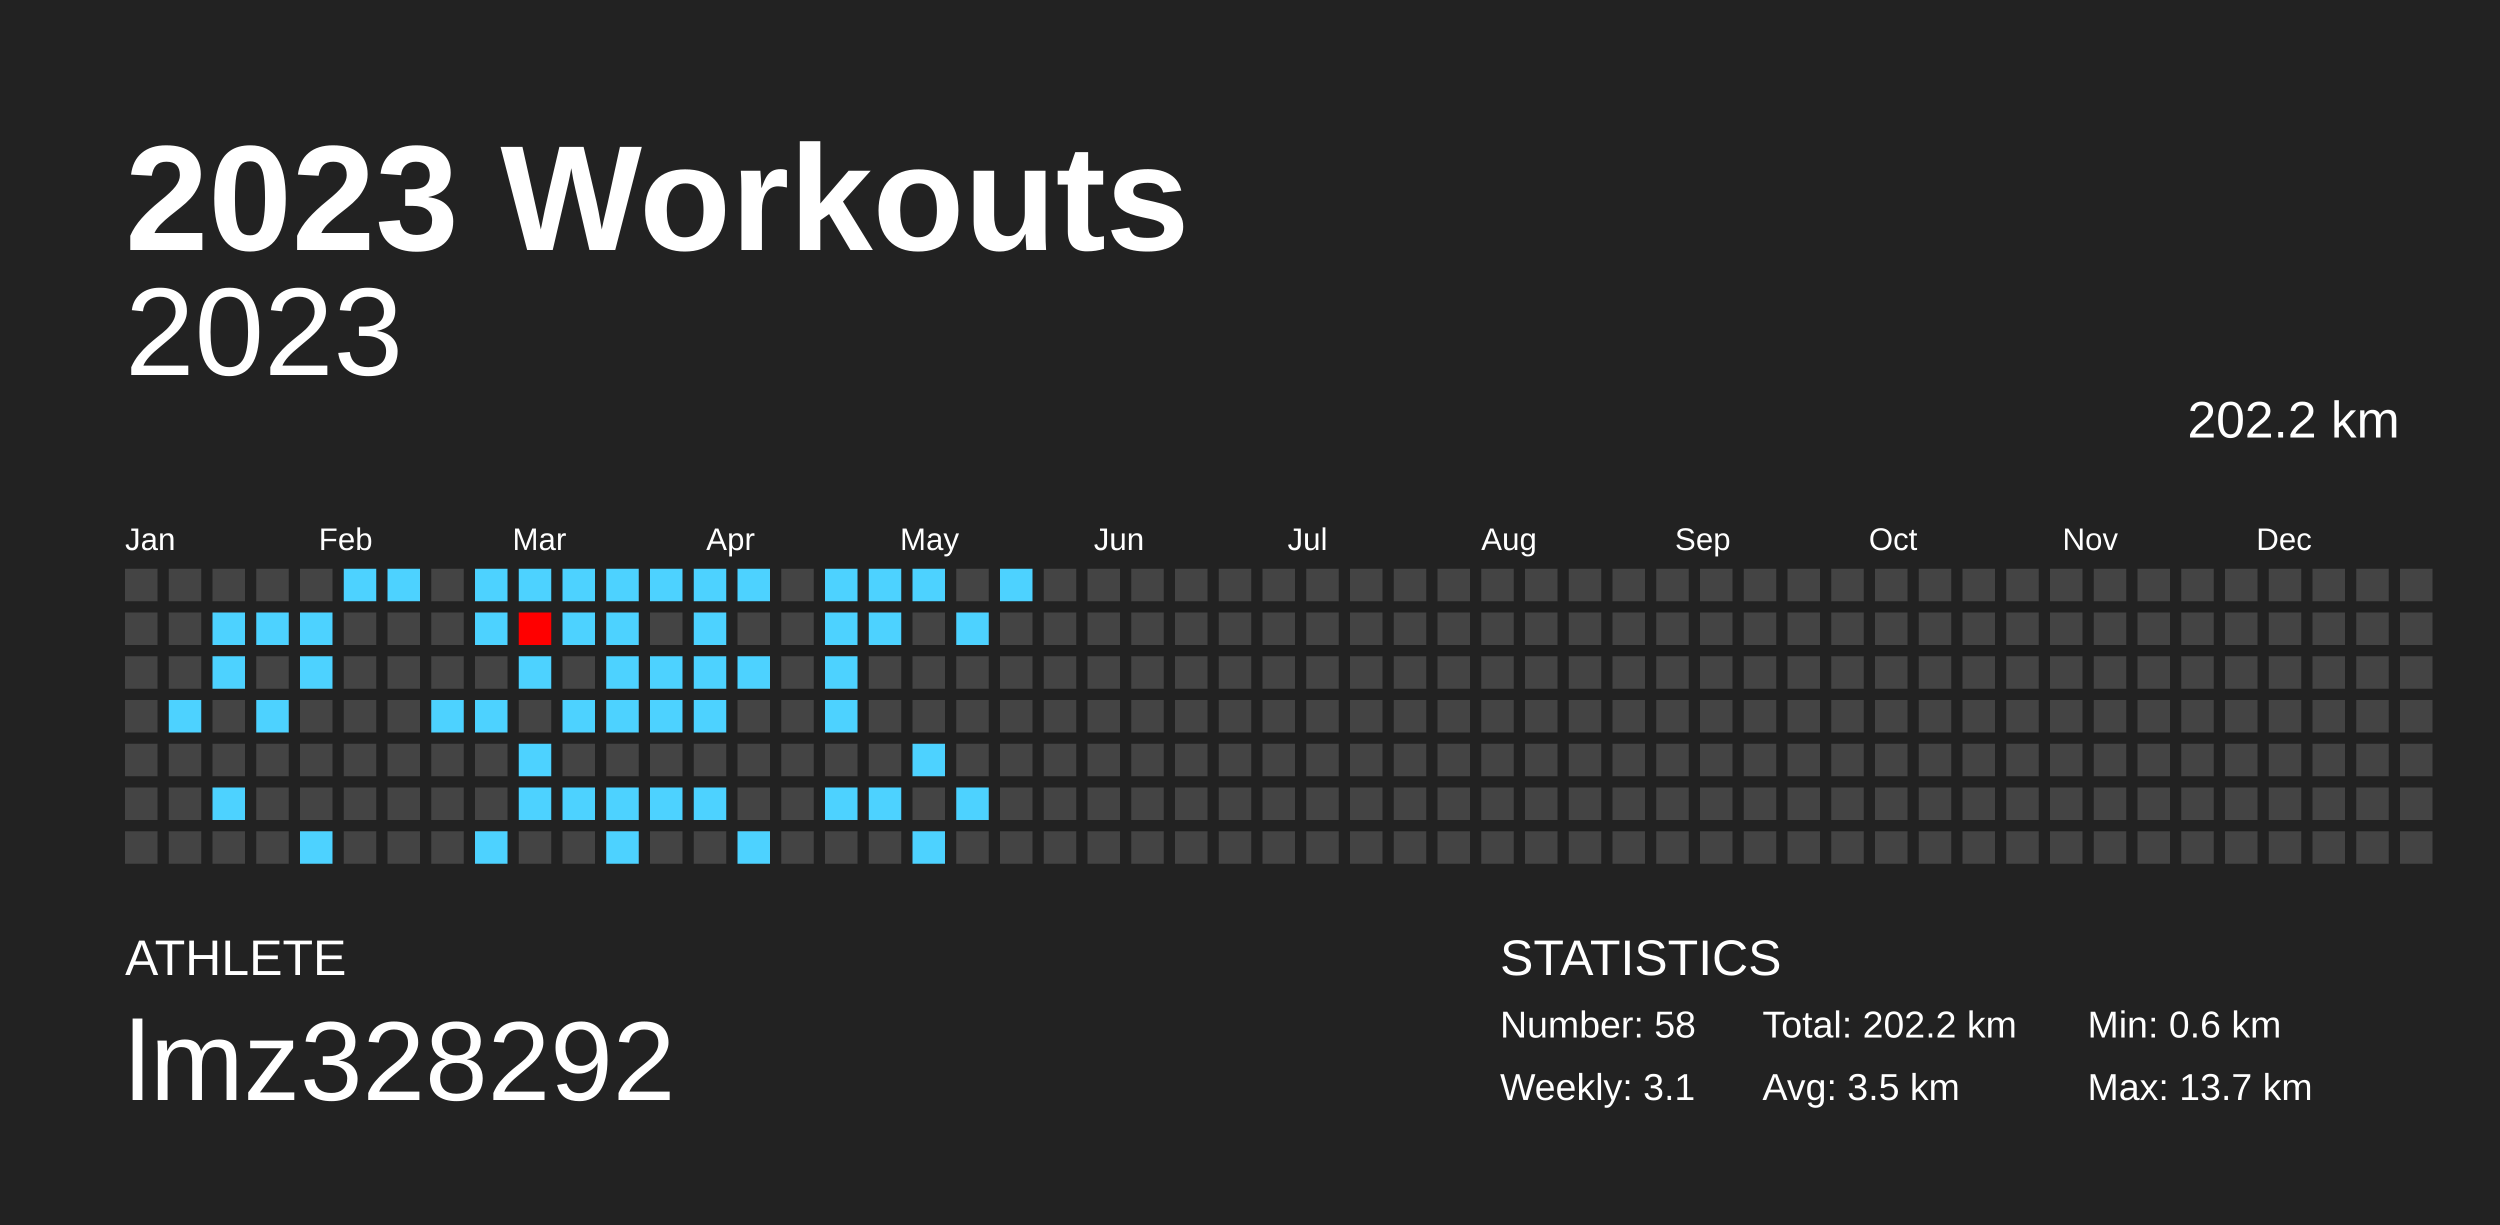
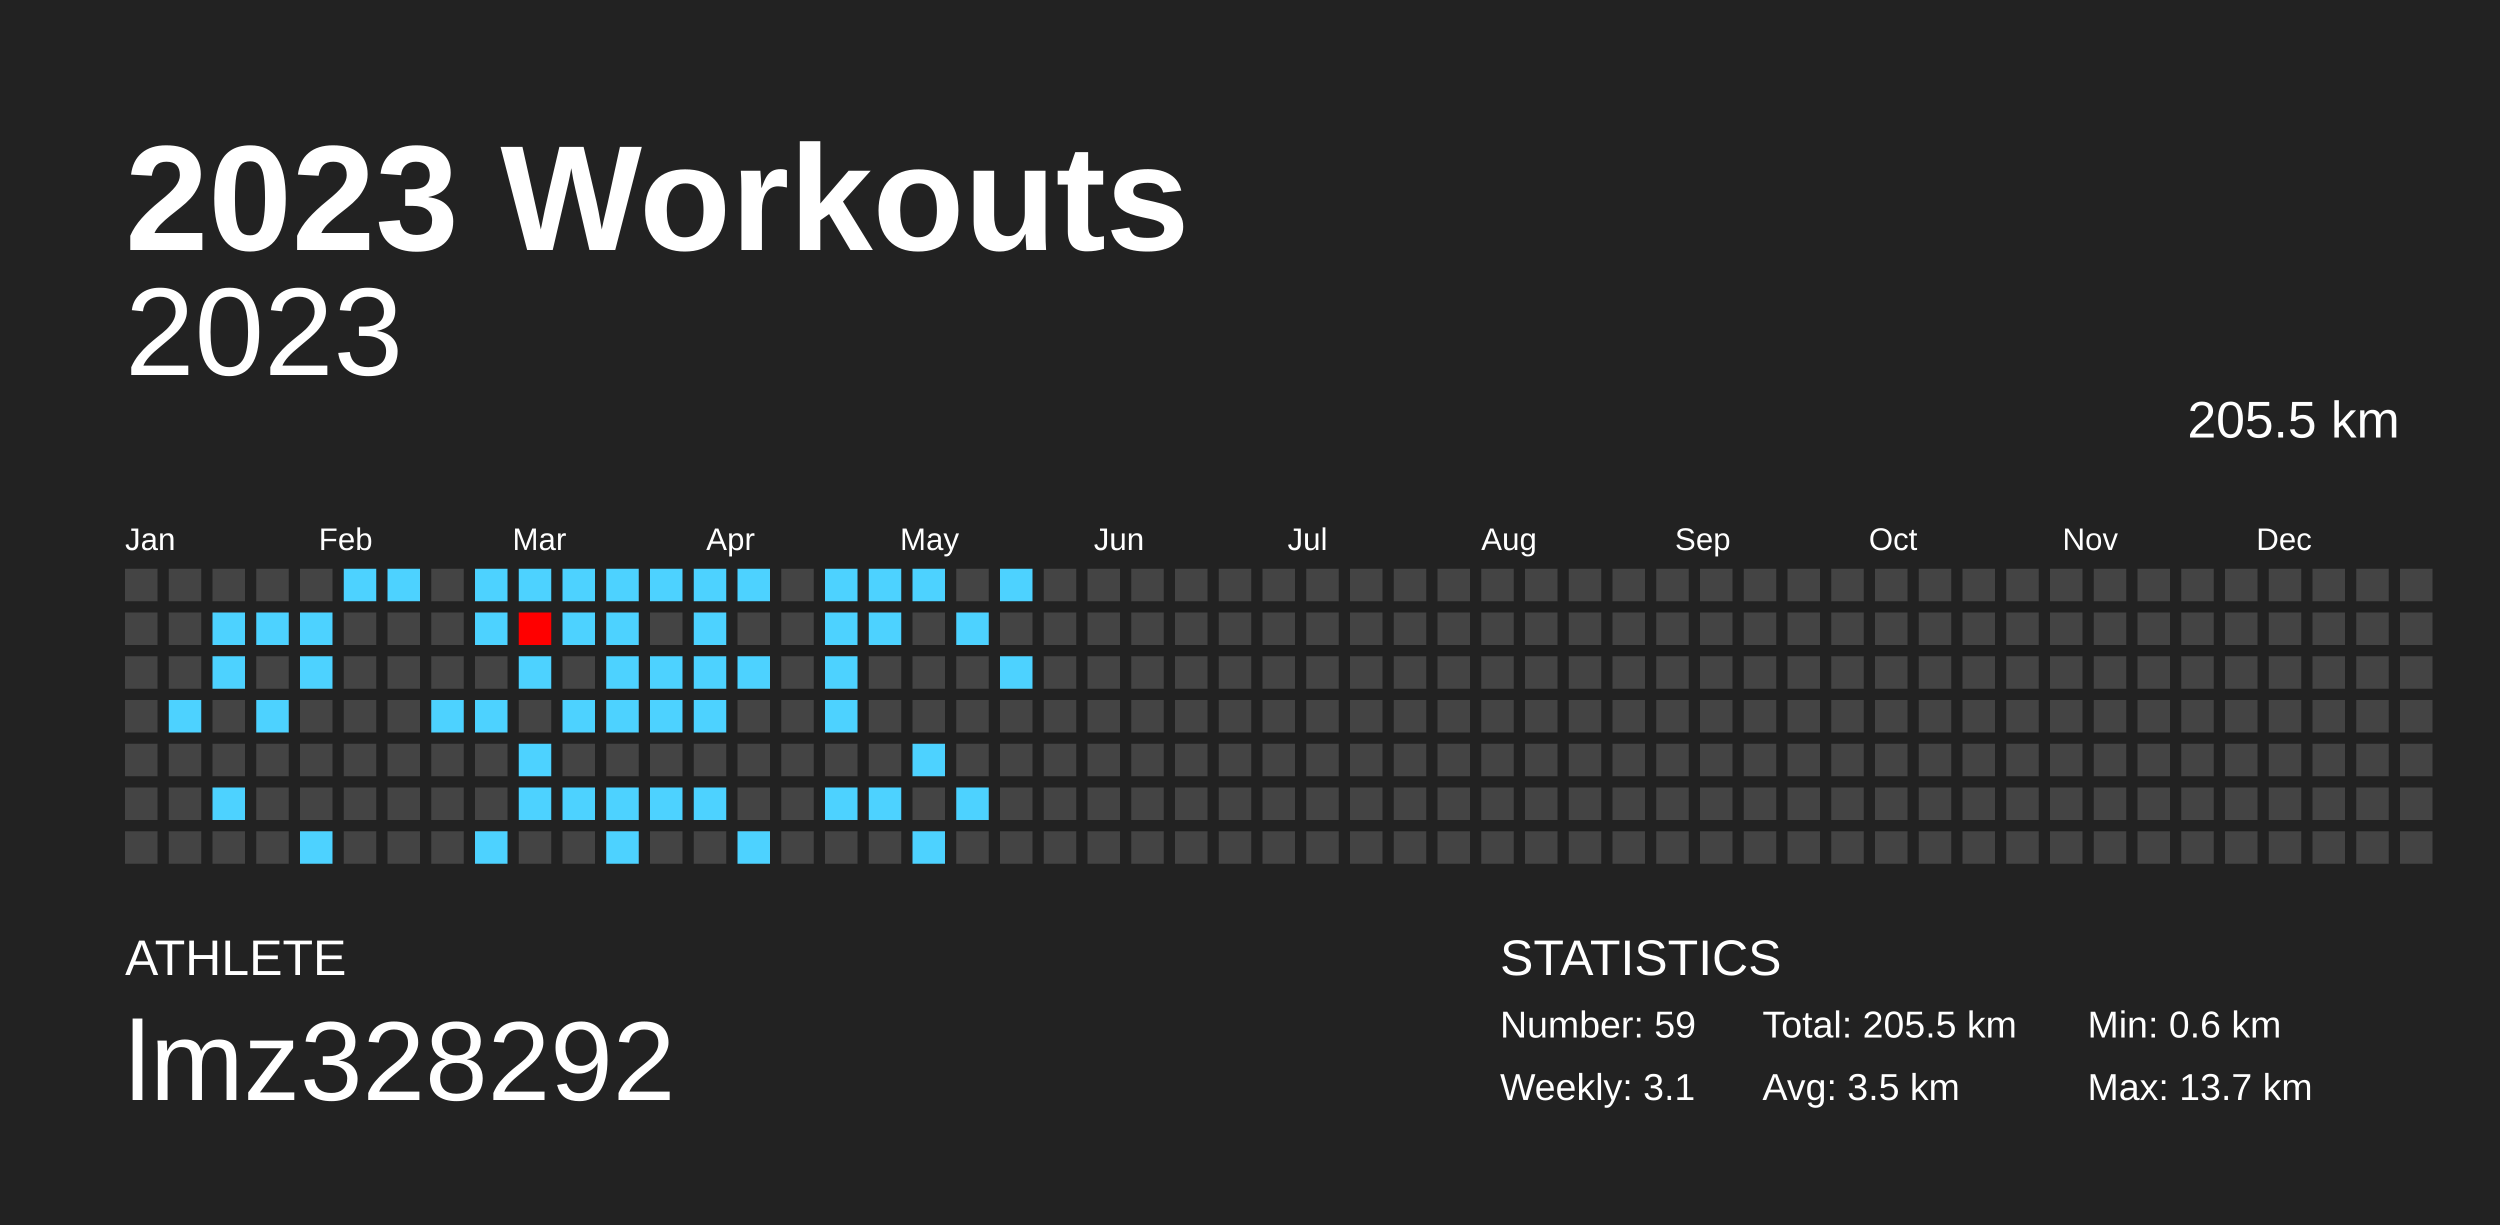
<svg xmlns="http://www.w3.org/2000/svg" baseProfile="full" height="98mm" version="1.1" viewBox="0,0,200,98" width="200mm">
  <defs />
  <rect fill="#222222" height="98" width="200" x="0" y="0" />
  <text fill="#FFFFFF" style="font-size:12px; font-family:Arial; font-weight:bold;" x="10" y="20">2023 Workouts</text>
  <text fill="#FFFFFF" style="font-size:4px; font-family:Arial" x="10" y="78">ATHLETE</text>
  <text fill="#FFFFFF" style="font-size:9px; font-family:Arial" x="10" y="88">lmz328292</text>
  <text fill="#FFFFFF" style="font-size:4px; font-family:Arial" x="120" y="78">STATISTICS</text>
-   <text fill="#FFFFFF" style="font-size:3px; font-family:Arial" x="120" y="83">Number: 58</text>
+   <text fill="#FFFFFF" style="font-size:3px; font-family:Arial" x="120" y="83">Number: 59</text>
  <text fill="#FFFFFF" style="font-size:3px; font-family:Arial" x="120" y="88">Weekly: 3.1</text>
-   <text fill="#FFFFFF" style="font-size:3px; font-family:Arial" x="141" y="83">Total: 202.2 km</text>
+   <text fill="#FFFFFF" style="font-size:3px; font-family:Arial" x="141" y="83">Total: 205.5 km</text>
  <text fill="#FFFFFF" style="font-size:3px; font-family:Arial" x="141" y="88">Avg: 3.5 km</text>
  <text fill="#FFFFFF" style="font-size:3px; font-family:Arial" x="167" y="83">Min: 0.6 km</text>
  <text fill="#FFFFFF" style="font-size:3px; font-family:Arial" x="167" y="88">Max: 13.7 km</text>
  <text alignment-baseline="hanging" fill="#FFFFFF" style="font-size:10.0px; font-family:Arial;" x="10" y="30">2023</text>
-   <text alignment-baseline="hanging" fill="#FFFFFF" style="font-size:4.125px; font-family:Arial;" x="175" y="35">202.2 km</text>
+   <text alignment-baseline="hanging" fill="#FFFFFF" style="font-size:4.125px; font-family:Arial;" x="175" y="35">205.5 km</text>
  <text fill="#FFFFFF" style="font-size:2.5px; font-family:Arial" x="10.0" y="44">Jan</text>
  <text fill="#FFFFFF" style="font-size:2.5px; font-family:Arial" x="25.5" y="44">Feb</text>
  <text fill="#FFFFFF" style="font-size:2.5px; font-family:Arial" x="41.0" y="44">Mar</text>
  <text fill="#FFFFFF" style="font-size:2.5px; font-family:Arial" x="56.5" y="44">Apr</text>
  <text fill="#FFFFFF" style="font-size:2.5px; font-family:Arial" x="72.0" y="44">May</text>
  <text fill="#FFFFFF" style="font-size:2.5px; font-family:Arial" x="87.5" y="44">Jun</text>
  <text fill="#FFFFFF" style="font-size:2.5px; font-family:Arial" x="103.0" y="44">Jul</text>
  <text fill="#FFFFFF" style="font-size:2.5px; font-family:Arial" x="118.5" y="44">Aug</text>
  <text fill="#FFFFFF" style="font-size:2.5px; font-family:Arial" x="134.0" y="44">Sep</text>
  <text fill="#FFFFFF" style="font-size:2.5px; font-family:Arial" x="149.5" y="44">Oct</text>
  <text fill="#FFFFFF" style="font-size:2.5px; font-family:Arial" x="165.0" y="44">Nov</text>
  <text fill="#FFFFFF" style="font-size:2.5px; font-family:Arial" x="180.5" y="44">Dec</text>
  <rect fill="#444444" height="2.6" width="2.6" x="10.0" y="45.5" />
  <rect fill="#444444" height="2.6" width="2.6" x="10.0" y="49.0" />
  <rect fill="#444444" height="2.6" width="2.6" x="10.0" y="52.5" />
  <rect fill="#444444" height="2.6" width="2.6" x="10.0" y="56.0" />
  <rect fill="#444444" height="2.6" width="2.6" x="10.0" y="59.5" />
  <rect fill="#444444" height="2.6" width="2.6" x="10.0" y="63.0" />
  <rect fill="#444444" height="2.6" width="2.6" x="10.0" y="66.5" />
  <rect fill="#444444" height="2.6" width="2.6" x="13.5" y="45.5" />
  <rect fill="#444444" height="2.6" width="2.6" x="13.5" y="49.0" />
  <rect fill="#444444" height="2.6" width="2.6" x="13.5" y="52.5" />
  <rect fill="#4dd2ff" height="2.6" width="2.6" x="13.5" y="56.0" />
  <rect fill="#444444" height="2.6" width="2.6" x="13.5" y="59.5" />
  <rect fill="#444444" height="2.6" width="2.6" x="13.5" y="63.0" />
  <rect fill="#444444" height="2.6" width="2.6" x="13.5" y="66.5" />
  <rect fill="#444444" height="2.6" width="2.6" x="17.0" y="45.5" />
  <rect fill="#4dd2ff" height="2.6" width="2.6" x="17.0" y="49.0" />
  <rect fill="#4dd2ff" height="2.6" width="2.6" x="17.0" y="52.5" />
  <rect fill="#444444" height="2.6" width="2.6" x="17.0" y="56.0" />
  <rect fill="#444444" height="2.6" width="2.6" x="17.0" y="59.5" />
  <rect fill="#4dd2ff" height="2.6" width="2.6" x="17.0" y="63.0" />
  <rect fill="#444444" height="2.6" width="2.6" x="17.0" y="66.5" />
  <rect fill="#444444" height="2.6" width="2.6" x="20.5" y="45.5" />
  <rect fill="#4dd2ff" height="2.6" width="2.6" x="20.5" y="49.0" />
  <rect fill="#444444" height="2.6" width="2.6" x="20.5" y="52.5" />
  <rect fill="#4dd2ff" height="2.6" width="2.6" x="20.5" y="56.0" />
  <rect fill="#444444" height="2.6" width="2.6" x="20.5" y="59.5" />
  <rect fill="#444444" height="2.6" width="2.6" x="20.5" y="63.0" />
  <rect fill="#444444" height="2.6" width="2.6" x="20.5" y="66.5" />
  <rect fill="#444444" height="2.6" width="2.6" x="24.0" y="45.5" />
  <rect fill="#4dd2ff" height="2.6" width="2.6" x="24.0" y="49.0" />
  <rect fill="#4dd2ff" height="2.6" width="2.6" x="24.0" y="52.5" />
  <rect fill="#444444" height="2.6" width="2.6" x="24.0" y="56.0" />
  <rect fill="#444444" height="2.6" width="2.6" x="24.0" y="59.5" />
  <rect fill="#444444" height="2.6" width="2.6" x="24.0" y="63.0" />
  <rect fill="#4dd2ff" height="2.6" width="2.6" x="24.0" y="66.5" />
  <rect fill="#4dd2ff" height="2.6" width="2.6" x="27.5" y="45.5" />
  <rect fill="#444444" height="2.6" width="2.6" x="27.5" y="49.0" />
  <rect fill="#444444" height="2.6" width="2.6" x="27.5" y="52.5" />
  <rect fill="#444444" height="2.6" width="2.6" x="27.5" y="56.0" />
  <rect fill="#444444" height="2.6" width="2.6" x="27.5" y="59.5" />
  <rect fill="#444444" height="2.6" width="2.6" x="27.5" y="63.0" />
  <rect fill="#444444" height="2.6" width="2.6" x="27.5" y="66.5" />
  <rect fill="#4dd2ff" height="2.6" width="2.6" x="31.0" y="45.5" />
  <rect fill="#444444" height="2.6" width="2.6" x="31.0" y="49.0" />
  <rect fill="#444444" height="2.6" width="2.6" x="31.0" y="52.5" />
  <rect fill="#444444" height="2.6" width="2.6" x="31.0" y="56.0" />
  <rect fill="#444444" height="2.6" width="2.6" x="31.0" y="59.5" />
  <rect fill="#444444" height="2.6" width="2.6" x="31.0" y="63.0" />
  <rect fill="#444444" height="2.6" width="2.6" x="31.0" y="66.5" />
  <rect fill="#444444" height="2.6" width="2.6" x="34.5" y="45.5" />
  <rect fill="#444444" height="2.6" width="2.6" x="34.5" y="49.0" />
  <rect fill="#444444" height="2.6" width="2.6" x="34.5" y="52.5" />
  <rect fill="#4dd2ff" height="2.6" width="2.6" x="34.5" y="56.0" />
  <rect fill="#444444" height="2.6" width="2.6" x="34.5" y="59.5" />
  <rect fill="#444444" height="2.6" width="2.6" x="34.5" y="63.0" />
  <rect fill="#444444" height="2.6" width="2.6" x="34.5" y="66.5" />
  <rect fill="#4dd2ff" height="2.6" width="2.6" x="38.0" y="45.5" />
  <rect fill="#4dd2ff" height="2.6" width="2.6" x="38.0" y="49.0" />
  <rect fill="#444444" height="2.6" width="2.6" x="38.0" y="52.5" />
  <rect fill="#4dd2ff" height="2.6" width="2.6" x="38.0" y="56.0" />
  <rect fill="#444444" height="2.6" width="2.6" x="38.0" y="59.5" />
  <rect fill="#444444" height="2.6" width="2.6" x="38.0" y="63.0" />
  <rect fill="#4dd2ff" height="2.6" width="2.6" x="38.0" y="66.5" />
  <rect fill="#4dd2ff" height="2.6" width="2.6" x="41.5" y="45.5" />
  <rect fill="#ff0000" height="2.6" width="2.6" x="41.5" y="49.0" />
  <rect fill="#4dd2ff" height="2.6" width="2.6" x="41.5" y="52.5" />
  <rect fill="#444444" height="2.6" width="2.6" x="41.5" y="56.0" />
  <rect fill="#4dd2ff" height="2.6" width="2.6" x="41.5" y="59.5" />
  <rect fill="#4dd2ff" height="2.6" width="2.6" x="41.5" y="63.0" />
  <rect fill="#444444" height="2.6" width="2.6" x="41.5" y="66.5" />
  <rect fill="#4dd2ff" height="2.6" width="2.6" x="45.0" y="45.5" />
  <rect fill="#4dd2ff" height="2.6" width="2.6" x="45.0" y="49.0" />
  <rect fill="#444444" height="2.6" width="2.6" x="45.0" y="52.5" />
  <rect fill="#4dd2ff" height="2.6" width="2.6" x="45.0" y="56.0" />
  <rect fill="#444444" height="2.6" width="2.6" x="45.0" y="59.5" />
  <rect fill="#4dd2ff" height="2.6" width="2.6" x="45.0" y="63.0" />
  <rect fill="#444444" height="2.6" width="2.6" x="45.0" y="66.5" />
  <rect fill="#4dd2ff" height="2.6" width="2.6" x="48.5" y="45.5" />
  <rect fill="#4dd2ff" height="2.6" width="2.6" x="48.5" y="49.0" />
  <rect fill="#4dd2ff" height="2.6" width="2.6" x="48.5" y="52.5" />
  <rect fill="#4dd2ff" height="2.6" width="2.6" x="48.5" y="56.0" />
  <rect fill="#444444" height="2.6" width="2.6" x="48.5" y="59.5" />
  <rect fill="#4dd2ff" height="2.6" width="2.6" x="48.5" y="63.0" />
  <rect fill="#4dd2ff" height="2.6" width="2.6" x="48.5" y="66.5" />
  <rect fill="#4dd2ff" height="2.6" width="2.6" x="52.0" y="45.5" />
  <rect fill="#444444" height="2.6" width="2.6" x="52.0" y="49.0" />
  <rect fill="#4dd2ff" height="2.6" width="2.6" x="52.0" y="52.5" />
  <rect fill="#4dd2ff" height="2.6" width="2.6" x="52.0" y="56.0" />
  <rect fill="#444444" height="2.6" width="2.6" x="52.0" y="59.5" />
  <rect fill="#4dd2ff" height="2.6" width="2.6" x="52.0" y="63.0" />
  <rect fill="#444444" height="2.6" width="2.6" x="52.0" y="66.5" />
  <rect fill="#4dd2ff" height="2.6" width="2.6" x="55.5" y="45.5" />
  <rect fill="#4dd2ff" height="2.6" width="2.6" x="55.5" y="49.0" />
  <rect fill="#4dd2ff" height="2.6" width="2.6" x="55.5" y="52.5" />
  <rect fill="#4dd2ff" height="2.6" width="2.6" x="55.5" y="56.0" />
  <rect fill="#444444" height="2.6" width="2.6" x="55.5" y="59.5" />
  <rect fill="#4dd2ff" height="2.6" width="2.6" x="55.5" y="63.0" />
  <rect fill="#444444" height="2.6" width="2.6" x="55.5" y="66.5" />
  <rect fill="#4dd2ff" height="2.6" width="2.6" x="59.0" y="45.5" />
  <rect fill="#444444" height="2.6" width="2.6" x="59.0" y="49.0" />
  <rect fill="#4dd2ff" height="2.6" width="2.6" x="59.0" y="52.5" />
  <rect fill="#444444" height="2.6" width="2.6" x="59.0" y="56.0" />
  <rect fill="#444444" height="2.6" width="2.6" x="59.0" y="59.5" />
  <rect fill="#444444" height="2.6" width="2.6" x="59.0" y="63.0" />
  <rect fill="#4dd2ff" height="2.6" width="2.6" x="59.0" y="66.5" />
  <rect fill="#444444" height="2.6" width="2.6" x="62.5" y="45.5" />
  <rect fill="#444444" height="2.6" width="2.6" x="62.5" y="49.0" />
  <rect fill="#444444" height="2.6" width="2.6" x="62.5" y="52.5" />
  <rect fill="#444444" height="2.6" width="2.6" x="62.5" y="56.0" />
  <rect fill="#444444" height="2.6" width="2.6" x="62.5" y="59.5" />
  <rect fill="#444444" height="2.6" width="2.6" x="62.5" y="63.0" />
  <rect fill="#444444" height="2.6" width="2.6" x="62.5" y="66.5" />
  <rect fill="#4dd2ff" height="2.6" width="2.6" x="66.0" y="45.5" />
  <rect fill="#4dd2ff" height="2.6" width="2.6" x="66.0" y="49.0" />
  <rect fill="#4dd2ff" height="2.6" width="2.6" x="66.0" y="52.5" />
  <rect fill="#4dd2ff" height="2.6" width="2.6" x="66.0" y="56.0" />
  <rect fill="#444444" height="2.6" width="2.6" x="66.0" y="59.5" />
  <rect fill="#4dd2ff" height="2.6" width="2.6" x="66.0" y="63.0" />
  <rect fill="#444444" height="2.6" width="2.6" x="66.0" y="66.5" />
  <rect fill="#4dd2ff" height="2.6" width="2.6" x="69.5" y="45.5" />
  <rect fill="#4dd2ff" height="2.6" width="2.6" x="69.5" y="49.0" />
  <rect fill="#444444" height="2.6" width="2.6" x="69.5" y="52.5" />
  <rect fill="#444444" height="2.6" width="2.6" x="69.5" y="56.0" />
  <rect fill="#444444" height="2.6" width="2.6" x="69.5" y="59.5" />
  <rect fill="#4dd2ff" height="2.6" width="2.6" x="69.5" y="63.0" />
  <rect fill="#444444" height="2.6" width="2.6" x="69.5" y="66.5" />
  <rect fill="#4dd2ff" height="2.6" width="2.6" x="73.0" y="45.5" />
  <rect fill="#444444" height="2.6" width="2.6" x="73.0" y="49.0" />
  <rect fill="#444444" height="2.6" width="2.6" x="73.0" y="52.5" />
  <rect fill="#444444" height="2.6" width="2.6" x="73.0" y="56.0" />
  <rect fill="#4dd2ff" height="2.6" width="2.6" x="73.0" y="59.5" />
  <rect fill="#444444" height="2.6" width="2.6" x="73.0" y="63.0" />
  <rect fill="#4dd2ff" height="2.6" width="2.6" x="73.0" y="66.5" />
  <rect fill="#444444" height="2.6" width="2.6" x="76.5" y="45.5" />
  <rect fill="#4dd2ff" height="2.6" width="2.6" x="76.5" y="49.0" />
  <rect fill="#444444" height="2.6" width="2.6" x="76.5" y="52.5" />
  <rect fill="#444444" height="2.6" width="2.6" x="76.5" y="56.0" />
  <rect fill="#444444" height="2.6" width="2.6" x="76.5" y="59.5" />
  <rect fill="#4dd2ff" height="2.6" width="2.6" x="76.5" y="63.0" />
  <rect fill="#444444" height="2.6" width="2.6" x="76.5" y="66.5" />
  <rect fill="#4dd2ff" height="2.6" width="2.6" x="80.0" y="45.5" />
  <rect fill="#444444" height="2.6" width="2.6" x="80.0" y="49.0" />
-   <rect fill="#444444" height="2.6" width="2.6" x="80.0" y="52.5" />
+   <rect fill="#4dd2ff" height="2.6" width="2.6" x="80.0" y="52.5" />
  <rect fill="#444444" height="2.6" width="2.6" x="80.0" y="56.0" />
  <rect fill="#444444" height="2.6" width="2.6" x="80.0" y="59.5" />
  <rect fill="#444444" height="2.6" width="2.6" x="80.0" y="63.0" />
  <rect fill="#444444" height="2.6" width="2.6" x="80.0" y="66.5" />
  <rect fill="#444444" height="2.6" width="2.6" x="83.5" y="45.5" />
  <rect fill="#444444" height="2.6" width="2.6" x="83.5" y="49.0" />
  <rect fill="#444444" height="2.6" width="2.6" x="83.5" y="52.5" />
  <rect fill="#444444" height="2.6" width="2.6" x="83.5" y="56.0" />
  <rect fill="#444444" height="2.6" width="2.6" x="83.5" y="59.5" />
  <rect fill="#444444" height="2.6" width="2.6" x="83.5" y="63.0" />
  <rect fill="#444444" height="2.6" width="2.6" x="83.5" y="66.5" />
  <rect fill="#444444" height="2.6" width="2.6" x="87.0" y="45.5" />
  <rect fill="#444444" height="2.6" width="2.6" x="87.0" y="49.0" />
  <rect fill="#444444" height="2.6" width="2.6" x="87.0" y="52.5" />
  <rect fill="#444444" height="2.6" width="2.6" x="87.0" y="56.0" />
  <rect fill="#444444" height="2.6" width="2.6" x="87.0" y="59.5" />
  <rect fill="#444444" height="2.6" width="2.6" x="87.0" y="63.0" />
  <rect fill="#444444" height="2.6" width="2.6" x="87.0" y="66.5" />
  <rect fill="#444444" height="2.6" width="2.6" x="90.5" y="45.5" />
  <rect fill="#444444" height="2.6" width="2.6" x="90.5" y="49.0" />
  <rect fill="#444444" height="2.6" width="2.6" x="90.5" y="52.5" />
  <rect fill="#444444" height="2.6" width="2.6" x="90.5" y="56.0" />
  <rect fill="#444444" height="2.6" width="2.6" x="90.5" y="59.5" />
  <rect fill="#444444" height="2.6" width="2.6" x="90.5" y="63.0" />
  <rect fill="#444444" height="2.6" width="2.6" x="90.5" y="66.5" />
  <rect fill="#444444" height="2.6" width="2.6" x="94.0" y="45.5" />
  <rect fill="#444444" height="2.6" width="2.6" x="94.0" y="49.0" />
  <rect fill="#444444" height="2.6" width="2.6" x="94.0" y="52.5" />
  <rect fill="#444444" height="2.6" width="2.6" x="94.0" y="56.0" />
  <rect fill="#444444" height="2.6" width="2.6" x="94.0" y="59.5" />
  <rect fill="#444444" height="2.6" width="2.6" x="94.0" y="63.0" />
  <rect fill="#444444" height="2.6" width="2.6" x="94.0" y="66.5" />
  <rect fill="#444444" height="2.6" width="2.6" x="97.5" y="45.5" />
  <rect fill="#444444" height="2.6" width="2.6" x="97.5" y="49.0" />
  <rect fill="#444444" height="2.6" width="2.6" x="97.5" y="52.5" />
  <rect fill="#444444" height="2.6" width="2.6" x="97.5" y="56.0" />
  <rect fill="#444444" height="2.6" width="2.6" x="97.5" y="59.5" />
  <rect fill="#444444" height="2.6" width="2.6" x="97.5" y="63.0" />
  <rect fill="#444444" height="2.6" width="2.6" x="97.5" y="66.5" />
  <rect fill="#444444" height="2.6" width="2.6" x="101.0" y="45.5" />
  <rect fill="#444444" height="2.6" width="2.6" x="101.0" y="49.0" />
  <rect fill="#444444" height="2.6" width="2.6" x="101.0" y="52.5" />
  <rect fill="#444444" height="2.6" width="2.6" x="101.0" y="56.0" />
  <rect fill="#444444" height="2.6" width="2.6" x="101.0" y="59.5" />
  <rect fill="#444444" height="2.6" width="2.6" x="101.0" y="63.0" />
  <rect fill="#444444" height="2.6" width="2.6" x="101.0" y="66.5" />
  <rect fill="#444444" height="2.6" width="2.6" x="104.5" y="45.5" />
  <rect fill="#444444" height="2.6" width="2.6" x="104.5" y="49.0" />
  <rect fill="#444444" height="2.6" width="2.6" x="104.5" y="52.5" />
  <rect fill="#444444" height="2.6" width="2.6" x="104.5" y="56.0" />
  <rect fill="#444444" height="2.6" width="2.6" x="104.5" y="59.5" />
  <rect fill="#444444" height="2.6" width="2.6" x="104.5" y="63.0" />
  <rect fill="#444444" height="2.6" width="2.6" x="104.5" y="66.5" />
  <rect fill="#444444" height="2.6" width="2.6" x="108.0" y="45.5" />
  <rect fill="#444444" height="2.6" width="2.6" x="108.0" y="49.0" />
  <rect fill="#444444" height="2.6" width="2.6" x="108.0" y="52.5" />
  <rect fill="#444444" height="2.6" width="2.6" x="108.0" y="56.0" />
  <rect fill="#444444" height="2.6" width="2.6" x="108.0" y="59.5" />
  <rect fill="#444444" height="2.6" width="2.6" x="108.0" y="63.0" />
  <rect fill="#444444" height="2.6" width="2.6" x="108.0" y="66.5" />
  <rect fill="#444444" height="2.6" width="2.6" x="111.5" y="45.5" />
  <rect fill="#444444" height="2.6" width="2.6" x="111.5" y="49.0" />
  <rect fill="#444444" height="2.6" width="2.6" x="111.5" y="52.5" />
  <rect fill="#444444" height="2.6" width="2.6" x="111.5" y="56.0" />
  <rect fill="#444444" height="2.6" width="2.6" x="111.5" y="59.5" />
  <rect fill="#444444" height="2.6" width="2.6" x="111.5" y="63.0" />
  <rect fill="#444444" height="2.6" width="2.6" x="111.5" y="66.5" />
  <rect fill="#444444" height="2.6" width="2.6" x="115.0" y="45.5" />
  <rect fill="#444444" height="2.6" width="2.6" x="115.0" y="49.0" />
  <rect fill="#444444" height="2.6" width="2.6" x="115.0" y="52.5" />
  <rect fill="#444444" height="2.6" width="2.6" x="115.0" y="56.0" />
  <rect fill="#444444" height="2.6" width="2.6" x="115.0" y="59.5" />
  <rect fill="#444444" height="2.6" width="2.6" x="115.0" y="63.0" />
  <rect fill="#444444" height="2.6" width="2.6" x="115.0" y="66.5" />
  <rect fill="#444444" height="2.6" width="2.6" x="118.5" y="45.5" />
  <rect fill="#444444" height="2.6" width="2.6" x="118.5" y="49.0" />
  <rect fill="#444444" height="2.6" width="2.6" x="118.5" y="52.5" />
  <rect fill="#444444" height="2.6" width="2.6" x="118.5" y="56.0" />
  <rect fill="#444444" height="2.6" width="2.6" x="118.5" y="59.5" />
  <rect fill="#444444" height="2.6" width="2.6" x="118.5" y="63.0" />
  <rect fill="#444444" height="2.6" width="2.6" x="118.5" y="66.5" />
  <rect fill="#444444" height="2.6" width="2.6" x="122.0" y="45.5" />
  <rect fill="#444444" height="2.6" width="2.6" x="122.0" y="49.0" />
  <rect fill="#444444" height="2.6" width="2.6" x="122.0" y="52.5" />
  <rect fill="#444444" height="2.6" width="2.6" x="122.0" y="56.0" />
  <rect fill="#444444" height="2.6" width="2.6" x="122.0" y="59.5" />
  <rect fill="#444444" height="2.6" width="2.6" x="122.0" y="63.0" />
  <rect fill="#444444" height="2.6" width="2.6" x="122.0" y="66.5" />
  <rect fill="#444444" height="2.6" width="2.6" x="125.5" y="45.5" />
  <rect fill="#444444" height="2.6" width="2.6" x="125.5" y="49.0" />
  <rect fill="#444444" height="2.6" width="2.6" x="125.5" y="52.5" />
  <rect fill="#444444" height="2.6" width="2.6" x="125.5" y="56.0" />
  <rect fill="#444444" height="2.6" width="2.6" x="125.5" y="59.5" />
  <rect fill="#444444" height="2.6" width="2.6" x="125.5" y="63.0" />
  <rect fill="#444444" height="2.6" width="2.6" x="125.5" y="66.5" />
  <rect fill="#444444" height="2.6" width="2.6" x="129.0" y="45.5" />
  <rect fill="#444444" height="2.6" width="2.6" x="129.0" y="49.0" />
  <rect fill="#444444" height="2.6" width="2.6" x="129.0" y="52.5" />
  <rect fill="#444444" height="2.6" width="2.6" x="129.0" y="56.0" />
  <rect fill="#444444" height="2.6" width="2.6" x="129.0" y="59.5" />
  <rect fill="#444444" height="2.6" width="2.6" x="129.0" y="63.0" />
  <rect fill="#444444" height="2.6" width="2.6" x="129.0" y="66.5" />
  <rect fill="#444444" height="2.6" width="2.6" x="132.5" y="45.5" />
  <rect fill="#444444" height="2.6" width="2.6" x="132.5" y="49.0" />
  <rect fill="#444444" height="2.6" width="2.6" x="132.5" y="52.5" />
  <rect fill="#444444" height="2.6" width="2.6" x="132.5" y="56.0" />
  <rect fill="#444444" height="2.6" width="2.6" x="132.5" y="59.5" />
  <rect fill="#444444" height="2.6" width="2.6" x="132.5" y="63.0" />
  <rect fill="#444444" height="2.6" width="2.6" x="132.5" y="66.5" />
  <rect fill="#444444" height="2.6" width="2.6" x="136.0" y="45.5" />
  <rect fill="#444444" height="2.6" width="2.6" x="136.0" y="49.0" />
  <rect fill="#444444" height="2.6" width="2.6" x="136.0" y="52.5" />
  <rect fill="#444444" height="2.6" width="2.6" x="136.0" y="56.0" />
  <rect fill="#444444" height="2.6" width="2.6" x="136.0" y="59.5" />
  <rect fill="#444444" height="2.6" width="2.6" x="136.0" y="63.0" />
  <rect fill="#444444" height="2.6" width="2.6" x="136.0" y="66.5" />
  <rect fill="#444444" height="2.6" width="2.6" x="139.5" y="45.5" />
  <rect fill="#444444" height="2.6" width="2.6" x="139.5" y="49.0" />
  <rect fill="#444444" height="2.6" width="2.6" x="139.5" y="52.5" />
  <rect fill="#444444" height="2.6" width="2.6" x="139.5" y="56.0" />
  <rect fill="#444444" height="2.6" width="2.6" x="139.5" y="59.5" />
  <rect fill="#444444" height="2.6" width="2.6" x="139.5" y="63.0" />
  <rect fill="#444444" height="2.6" width="2.6" x="139.5" y="66.5" />
  <rect fill="#444444" height="2.6" width="2.6" x="143.0" y="45.5" />
  <rect fill="#444444" height="2.6" width="2.6" x="143.0" y="49.0" />
  <rect fill="#444444" height="2.6" width="2.6" x="143.0" y="52.5" />
  <rect fill="#444444" height="2.6" width="2.6" x="143.0" y="56.0" />
  <rect fill="#444444" height="2.6" width="2.6" x="143.0" y="59.5" />
  <rect fill="#444444" height="2.6" width="2.6" x="143.0" y="63.0" />
  <rect fill="#444444" height="2.6" width="2.6" x="143.0" y="66.5" />
  <rect fill="#444444" height="2.6" width="2.6" x="146.5" y="45.5" />
  <rect fill="#444444" height="2.6" width="2.6" x="146.5" y="49.0" />
  <rect fill="#444444" height="2.6" width="2.6" x="146.5" y="52.5" />
  <rect fill="#444444" height="2.6" width="2.6" x="146.5" y="56.0" />
  <rect fill="#444444" height="2.6" width="2.6" x="146.5" y="59.5" />
  <rect fill="#444444" height="2.6" width="2.6" x="146.5" y="63.0" />
  <rect fill="#444444" height="2.6" width="2.6" x="146.5" y="66.5" />
  <rect fill="#444444" height="2.6" width="2.6" x="150.0" y="45.5" />
  <rect fill="#444444" height="2.6" width="2.6" x="150.0" y="49.0" />
  <rect fill="#444444" height="2.6" width="2.6" x="150.0" y="52.5" />
  <rect fill="#444444" height="2.6" width="2.6" x="150.0" y="56.0" />
  <rect fill="#444444" height="2.6" width="2.6" x="150.0" y="59.5" />
  <rect fill="#444444" height="2.6" width="2.6" x="150.0" y="63.0" />
  <rect fill="#444444" height="2.6" width="2.6" x="150.0" y="66.5" />
  <rect fill="#444444" height="2.6" width="2.6" x="153.5" y="45.5" />
  <rect fill="#444444" height="2.6" width="2.6" x="153.5" y="49.0" />
  <rect fill="#444444" height="2.6" width="2.6" x="153.5" y="52.5" />
  <rect fill="#444444" height="2.6" width="2.6" x="153.5" y="56.0" />
  <rect fill="#444444" height="2.6" width="2.6" x="153.5" y="59.5" />
  <rect fill="#444444" height="2.6" width="2.6" x="153.5" y="63.0" />
  <rect fill="#444444" height="2.6" width="2.6" x="153.5" y="66.5" />
  <rect fill="#444444" height="2.6" width="2.6" x="157.0" y="45.5" />
  <rect fill="#444444" height="2.6" width="2.6" x="157.0" y="49.0" />
  <rect fill="#444444" height="2.6" width="2.6" x="157.0" y="52.5" />
  <rect fill="#444444" height="2.6" width="2.6" x="157.0" y="56.0" />
  <rect fill="#444444" height="2.6" width="2.6" x="157.0" y="59.5" />
  <rect fill="#444444" height="2.6" width="2.6" x="157.0" y="63.0" />
  <rect fill="#444444" height="2.6" width="2.6" x="157.0" y="66.5" />
  <rect fill="#444444" height="2.6" width="2.6" x="160.5" y="45.5" />
  <rect fill="#444444" height="2.6" width="2.6" x="160.5" y="49.0" />
  <rect fill="#444444" height="2.6" width="2.6" x="160.5" y="52.5" />
  <rect fill="#444444" height="2.6" width="2.6" x="160.5" y="56.0" />
  <rect fill="#444444" height="2.6" width="2.6" x="160.5" y="59.5" />
  <rect fill="#444444" height="2.6" width="2.6" x="160.5" y="63.0" />
  <rect fill="#444444" height="2.6" width="2.6" x="160.5" y="66.5" />
  <rect fill="#444444" height="2.6" width="2.6" x="164.0" y="45.5" />
  <rect fill="#444444" height="2.6" width="2.6" x="164.0" y="49.0" />
  <rect fill="#444444" height="2.6" width="2.6" x="164.0" y="52.5" />
  <rect fill="#444444" height="2.6" width="2.6" x="164.0" y="56.0" />
  <rect fill="#444444" height="2.6" width="2.6" x="164.0" y="59.5" />
  <rect fill="#444444" height="2.6" width="2.6" x="164.0" y="63.0" />
  <rect fill="#444444" height="2.6" width="2.6" x="164.0" y="66.5" />
  <rect fill="#444444" height="2.6" width="2.6" x="167.5" y="45.5" />
  <rect fill="#444444" height="2.6" width="2.6" x="167.5" y="49.0" />
  <rect fill="#444444" height="2.6" width="2.6" x="167.5" y="52.5" />
  <rect fill="#444444" height="2.6" width="2.6" x="167.5" y="56.0" />
  <rect fill="#444444" height="2.6" width="2.6" x="167.5" y="59.5" />
  <rect fill="#444444" height="2.6" width="2.6" x="167.5" y="63.0" />
  <rect fill="#444444" height="2.6" width="2.6" x="167.5" y="66.5" />
  <rect fill="#444444" height="2.6" width="2.6" x="171.0" y="45.5" />
  <rect fill="#444444" height="2.6" width="2.6" x="171.0" y="49.0" />
  <rect fill="#444444" height="2.6" width="2.6" x="171.0" y="52.5" />
  <rect fill="#444444" height="2.6" width="2.6" x="171.0" y="56.0" />
  <rect fill="#444444" height="2.6" width="2.6" x="171.0" y="59.5" />
  <rect fill="#444444" height="2.6" width="2.6" x="171.0" y="63.0" />
  <rect fill="#444444" height="2.6" width="2.6" x="171.0" y="66.5" />
  <rect fill="#444444" height="2.6" width="2.6" x="174.5" y="45.5" />
  <rect fill="#444444" height="2.6" width="2.6" x="174.5" y="49.0" />
  <rect fill="#444444" height="2.6" width="2.6" x="174.5" y="52.5" />
  <rect fill="#444444" height="2.6" width="2.6" x="174.5" y="56.0" />
  <rect fill="#444444" height="2.6" width="2.6" x="174.5" y="59.5" />
  <rect fill="#444444" height="2.6" width="2.6" x="174.5" y="63.0" />
  <rect fill="#444444" height="2.6" width="2.6" x="174.5" y="66.5" />
  <rect fill="#444444" height="2.6" width="2.6" x="178.0" y="45.5" />
  <rect fill="#444444" height="2.6" width="2.6" x="178.0" y="49.0" />
  <rect fill="#444444" height="2.6" width="2.6" x="178.0" y="52.5" />
  <rect fill="#444444" height="2.6" width="2.6" x="178.0" y="56.0" />
  <rect fill="#444444" height="2.6" width="2.6" x="178.0" y="59.5" />
  <rect fill="#444444" height="2.6" width="2.6" x="178.0" y="63.0" />
  <rect fill="#444444" height="2.6" width="2.6" x="178.0" y="66.5" />
  <rect fill="#444444" height="2.6" width="2.6" x="181.5" y="45.5" />
  <rect fill="#444444" height="2.6" width="2.6" x="181.5" y="49.0" />
  <rect fill="#444444" height="2.6" width="2.6" x="181.5" y="52.5" />
  <rect fill="#444444" height="2.6" width="2.6" x="181.5" y="56.0" />
  <rect fill="#444444" height="2.6" width="2.6" x="181.5" y="59.5" />
  <rect fill="#444444" height="2.6" width="2.6" x="181.5" y="63.0" />
  <rect fill="#444444" height="2.6" width="2.6" x="181.5" y="66.5" />
  <rect fill="#444444" height="2.6" width="2.6" x="185.0" y="45.5" />
  <rect fill="#444444" height="2.6" width="2.6" x="185.0" y="49.0" />
  <rect fill="#444444" height="2.6" width="2.6" x="185.0" y="52.5" />
  <rect fill="#444444" height="2.6" width="2.6" x="185.0" y="56.0" />
  <rect fill="#444444" height="2.6" width="2.6" x="185.0" y="59.5" />
  <rect fill="#444444" height="2.6" width="2.6" x="185.0" y="63.0" />
  <rect fill="#444444" height="2.6" width="2.6" x="185.0" y="66.5" />
  <rect fill="#444444" height="2.6" width="2.6" x="188.5" y="45.5" />
  <rect fill="#444444" height="2.6" width="2.6" x="188.5" y="49.0" />
  <rect fill="#444444" height="2.6" width="2.6" x="188.5" y="52.5" />
  <rect fill="#444444" height="2.6" width="2.6" x="188.5" y="56.0" />
  <rect fill="#444444" height="2.6" width="2.6" x="188.5" y="59.5" />
  <rect fill="#444444" height="2.6" width="2.6" x="188.5" y="63.0" />
  <rect fill="#444444" height="2.6" width="2.6" x="188.5" y="66.5" />
  <rect fill="#444444" height="2.6" width="2.6" x="192.0" y="45.5" />
  <rect fill="#444444" height="2.6" width="2.6" x="192.0" y="49.0" />
  <rect fill="#444444" height="2.6" width="2.6" x="192.0" y="52.5" />
  <rect fill="#444444" height="2.6" width="2.6" x="192.0" y="56.0" />
  <rect fill="#444444" height="2.6" width="2.6" x="192.0" y="59.5" />
  <rect fill="#444444" height="2.6" width="2.6" x="192.0" y="63.0" />
  <rect fill="#444444" height="2.6" width="2.6" x="192.0" y="66.5" />
</svg>
